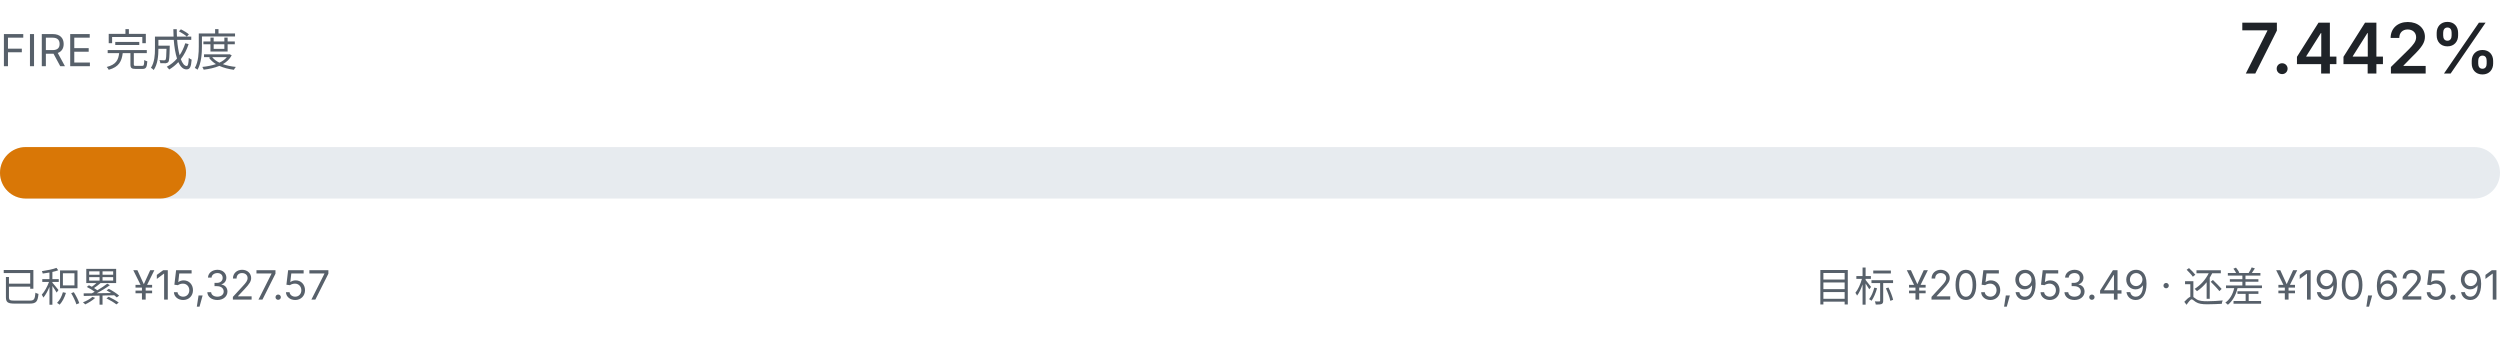
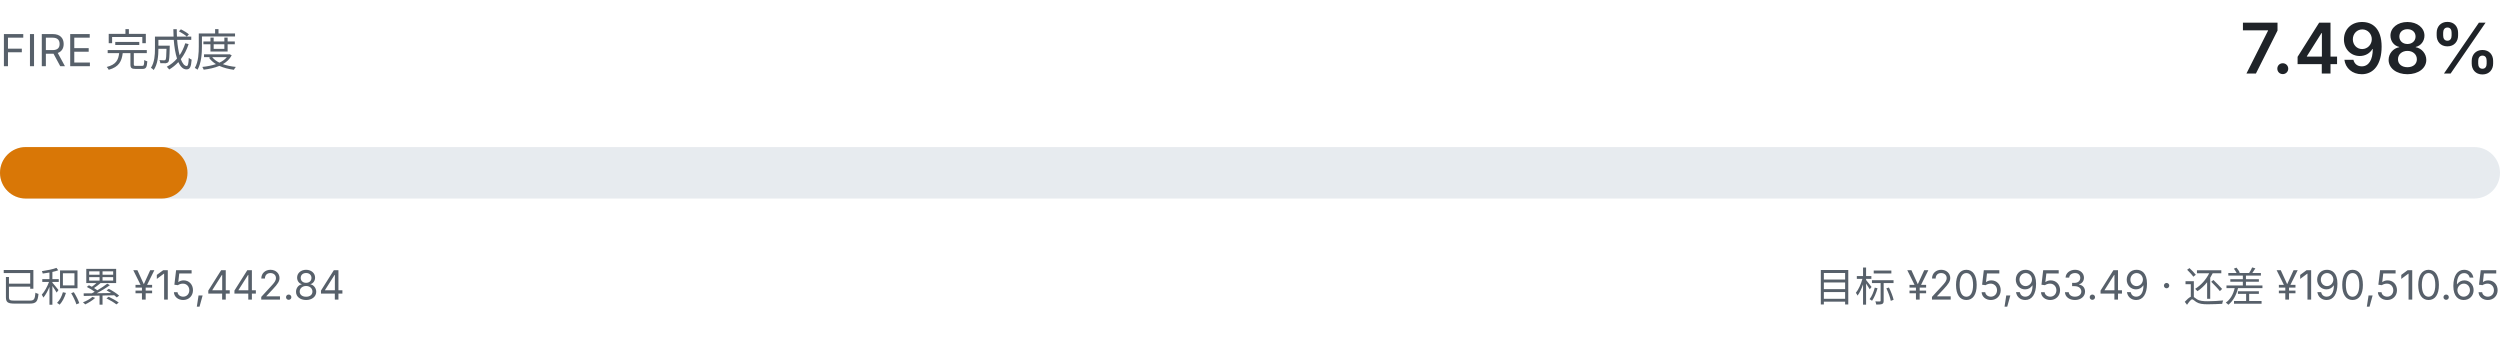
- <svg xmlns="http://www.w3.org/2000/svg" viewBox="0 0 680 92" width="680" height="92" role="img" aria-label="FIRE 完成度 7.442%">
+ <svg xmlns="http://www.w3.org/2000/svg" viewBox="0 0 680 92" width="680" height="92" role="img" aria-label="FIRE 完成度 7.498%">
  <style>
    .fg { fill: #1f2328; font-family: ui-sans-serif, system-ui, -apple-system, "Segoe UI", sans-serif; }
    .fg-muted { fill: #57606a; font-family: ui-sans-serif, system-ui, -apple-system, "Segoe UI", sans-serif; }
    .track { fill: #e7ebef; }
    .fill { fill: #d97706; }
    @media (prefers-color-scheme: dark) {
      .fg { fill: #e6edf3; }
      .fg-muted { fill: #8b949e; }
      .track { fill: #21262d; }
      .fill { fill: #f0b429; }
    }
  </style>
  <text class="fg-muted" x="0" y="18" font-size="12">FIRE 完成度</text>
-   <text class="fg" x="680" y="20" text-anchor="end" font-size="19" font-weight="600">7.442%</text>
+   <text class="fg" x="680" y="20" text-anchor="end" font-size="19" font-weight="600">7.498%</text>
  <rect class="track" x="0" y="40" width="680" height="14" rx="7.0" />
-   <rect class="fill" x="0" y="40" width="50.6" height="14" rx="7.0" />
-   <text class="fg-muted" x="0" y="82" font-size="11">已积累 ¥15,327.57</text>
-   <text class="fg-muted" x="680" y="82" text-anchor="end" font-size="11">目标 ¥205,953.49 · 还差 ¥190,625.91</text>
+   <rect class="fill" x="0" y="40" width="51.0" height="14" rx="7.0" />
+   <text class="fg-muted" x="0" y="82" font-size="11">已积累 ¥15,442.84</text>
+   <text class="fg-muted" x="680" y="82" text-anchor="end" font-size="11">目标 ¥205,953.49 · 还差 ¥190,510.65</text>
</svg>
